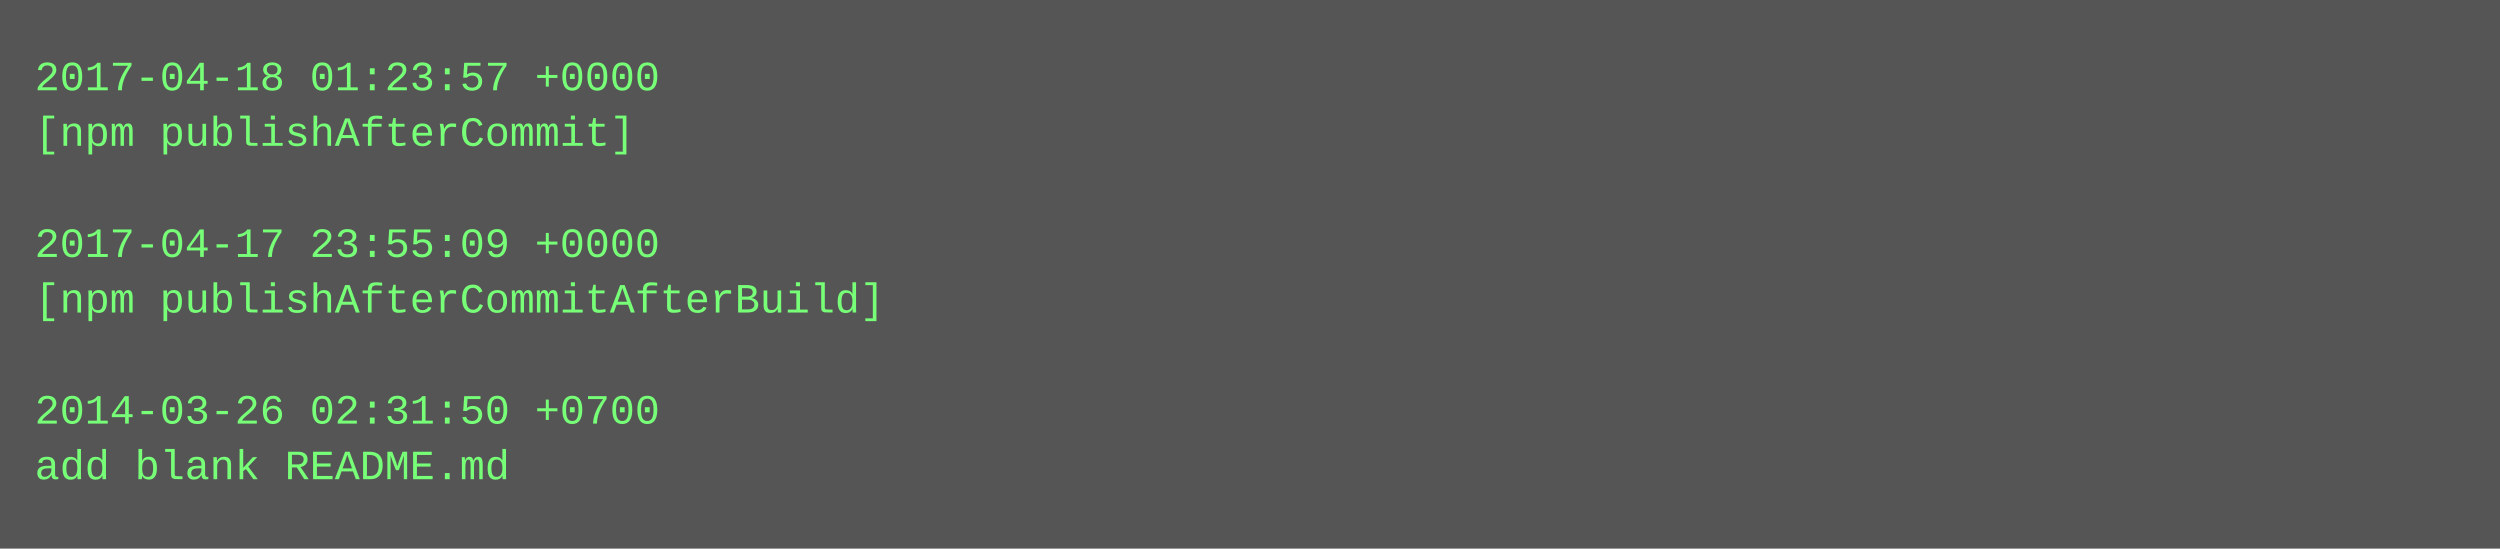
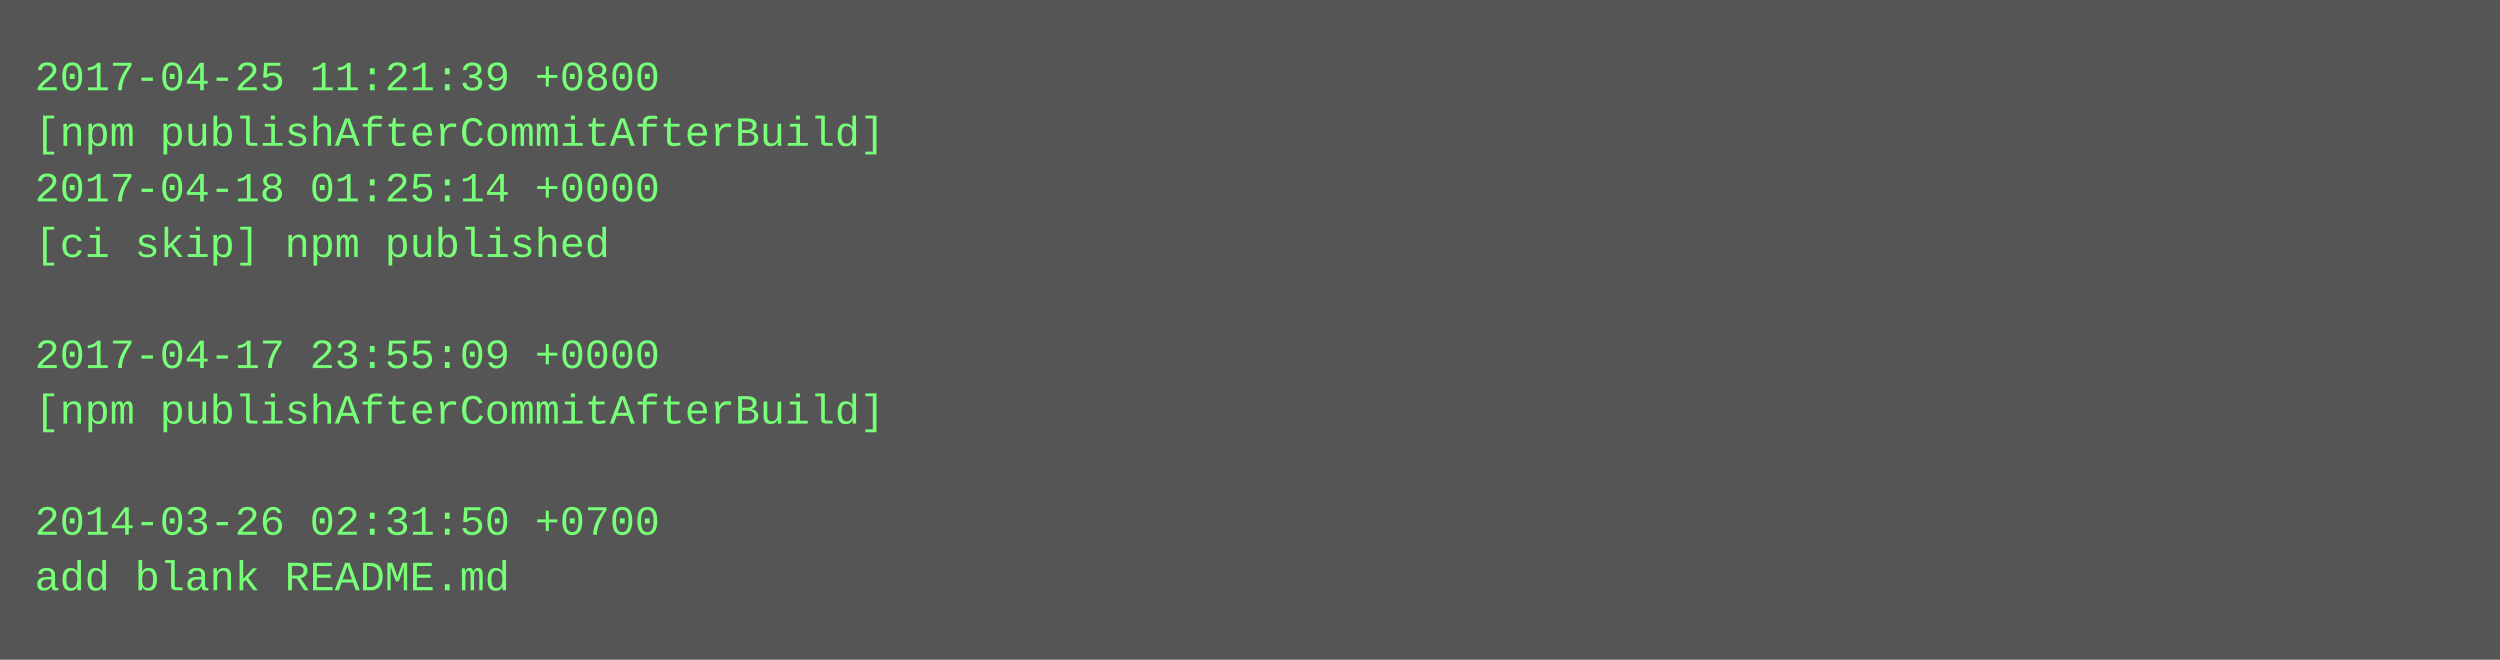
- <svg xmlns="http://www.w3.org/2000/svg" height="158" width="720">
-   <rect height="158" fill="#555" width="720" />
+ <svg xmlns="http://www.w3.org/2000/svg" height="190" width="720">
+   <rect height="190" fill="#555" width="720" />
  <text fill="#7f7" font-family="Courier New" font-size="12" xml:space="preserve">
-     <tspan x="10" y="26">2017-04-18 01:23:57 +0000</tspan>
-     <tspan x="10" y="42">[npm publishAfterCommit]</tspan>
-     <tspan x="10" y="58" />
-     <tspan x="10" y="74">2017-04-17 23:55:09 +0000</tspan>
-     <tspan x="10" y="90">[npm publishAfterCommitAfterBuild]</tspan>
-     <tspan x="10" y="106" />
-     <tspan x="10" y="122">2014-03-26 02:31:50 +0700</tspan>
-     <tspan x="10" y="138">add blank README.md</tspan>
+     <tspan x="10" y="26">2017-04-25 11:21:39 +0800</tspan>
+     <tspan x="10" y="42">[npm publishAfterCommitAfterBuild]</tspan>
+     <tspan x="10" y="58">2017-04-18 01:25:14 +0000</tspan>
+     <tspan x="10" y="74">[ci skip] npm published</tspan>
+     <tspan x="10" y="90" />
+     <tspan x="10" y="106">2017-04-17 23:55:09 +0000</tspan>
+     <tspan x="10" y="122">[npm publishAfterCommitAfterBuild]</tspan>
+     <tspan x="10" y="138" />
+     <tspan x="10" y="154">2014-03-26 02:31:50 +0700</tspan>
+     <tspan x="10" y="170">add blank README.md</tspan>
  </text>
</svg>
